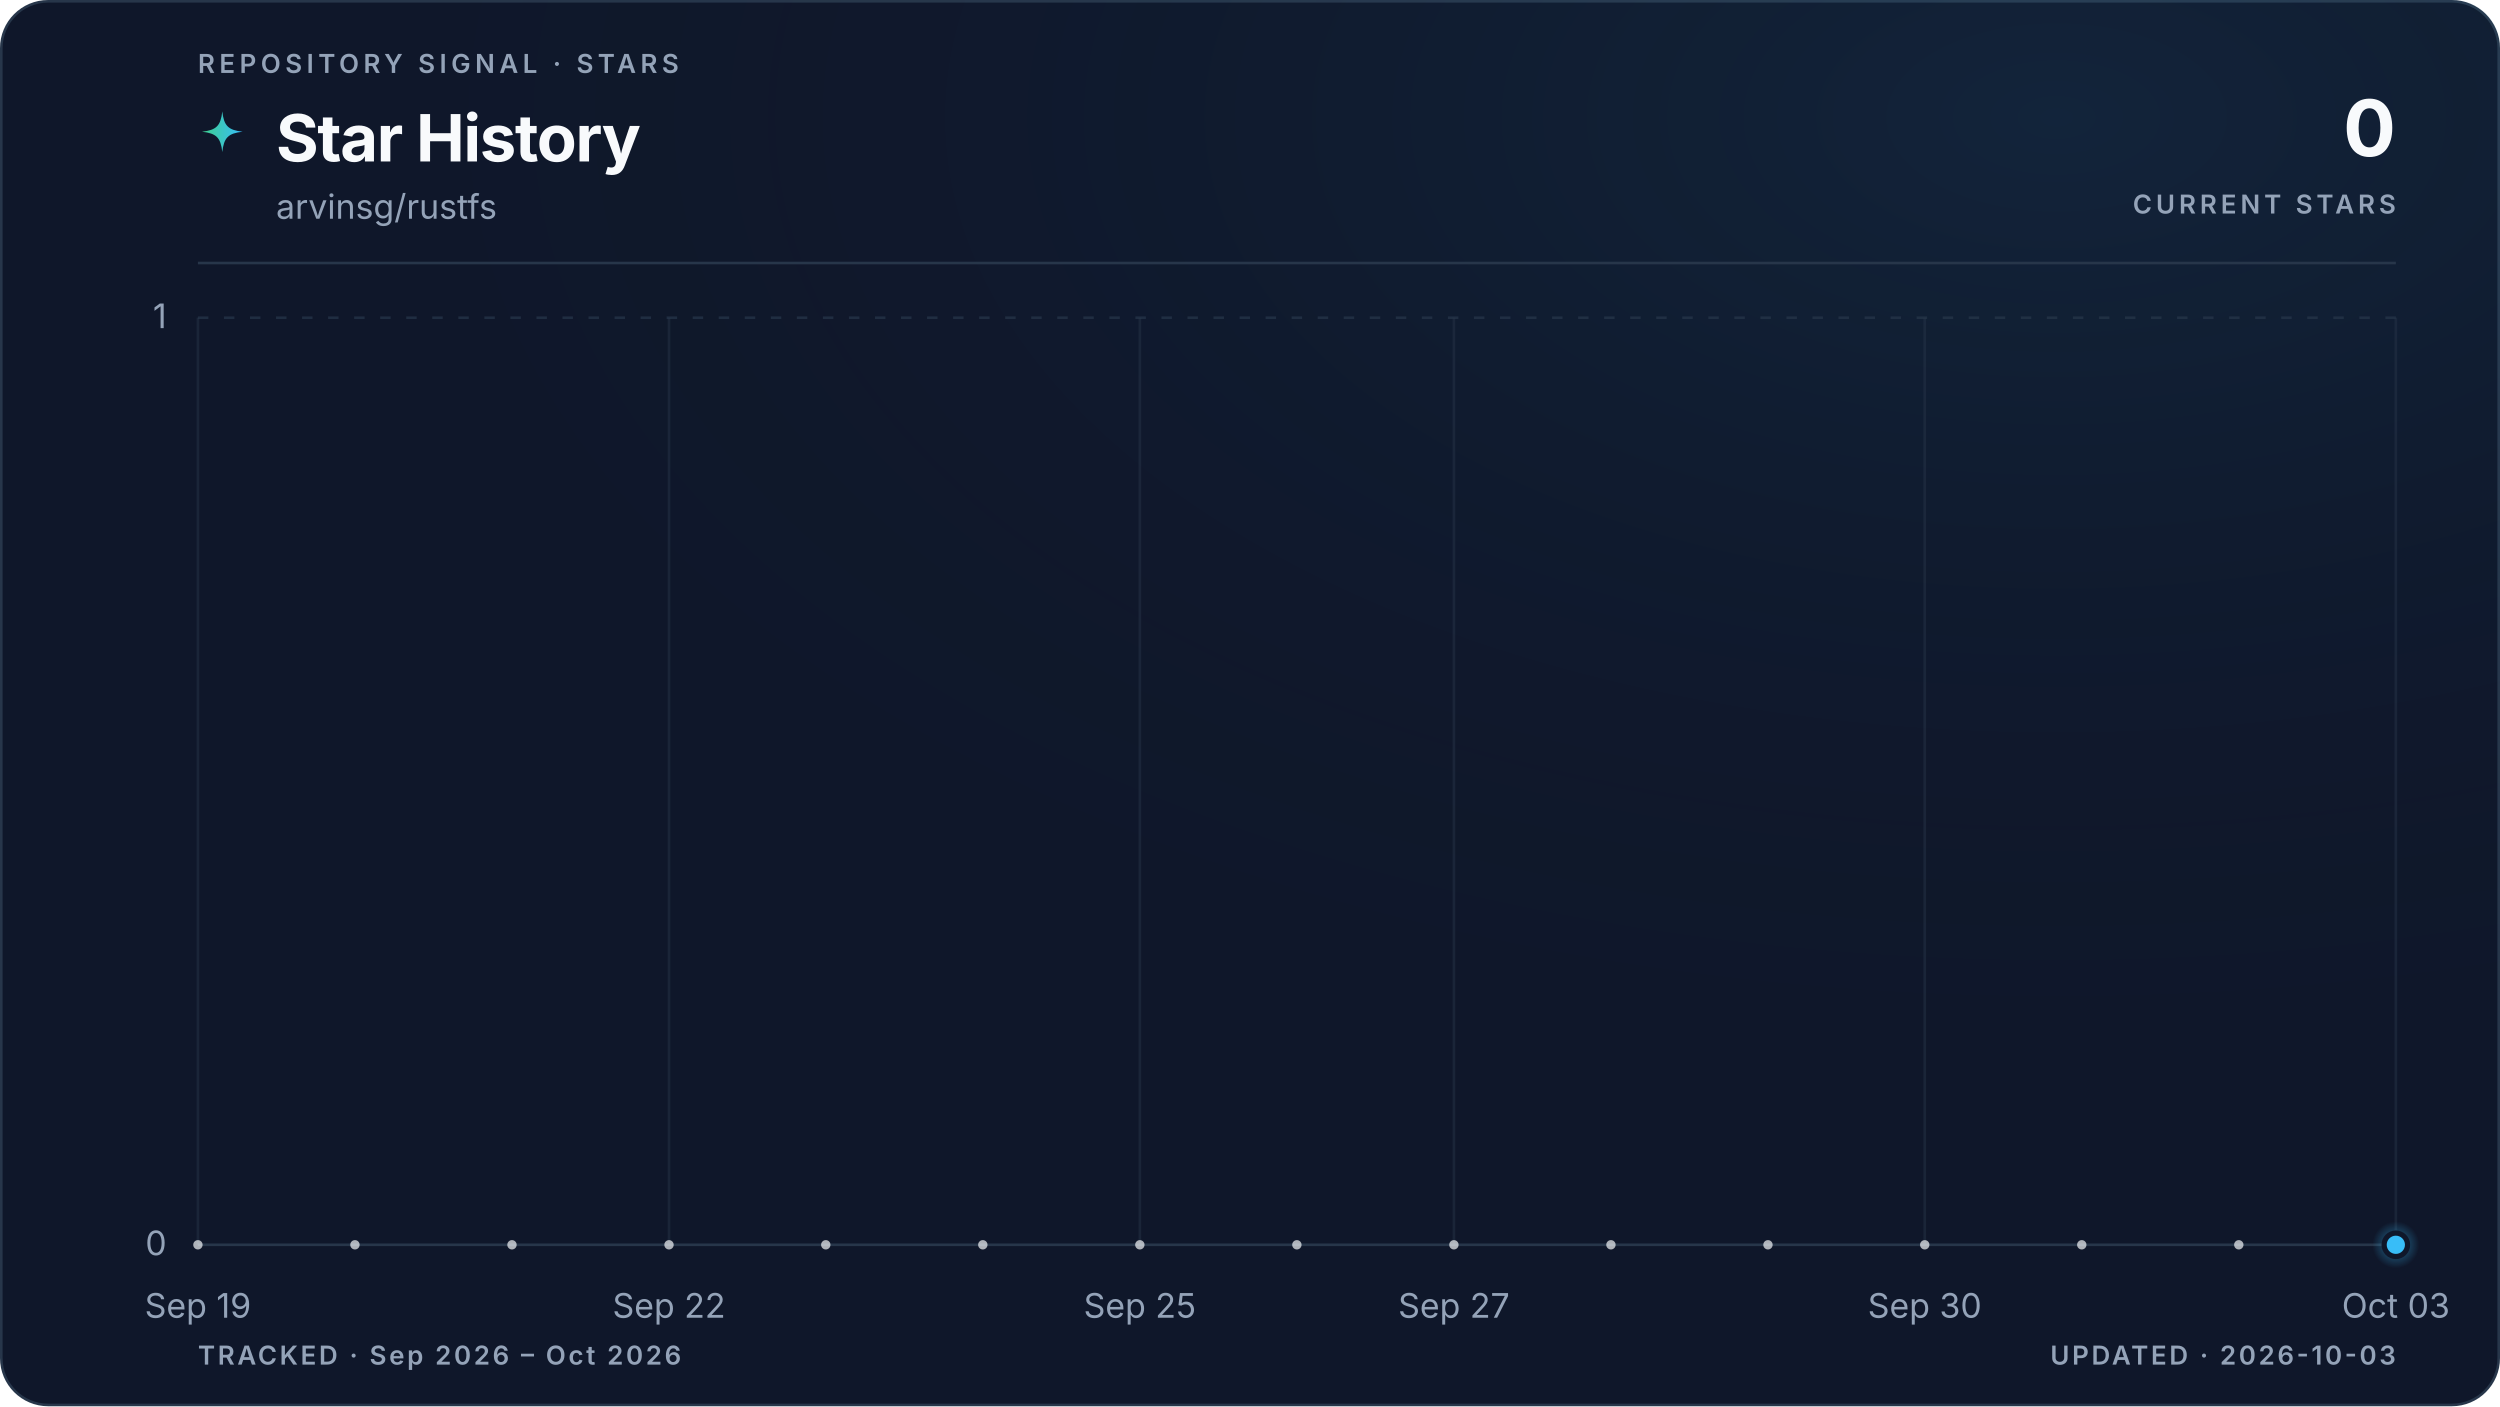
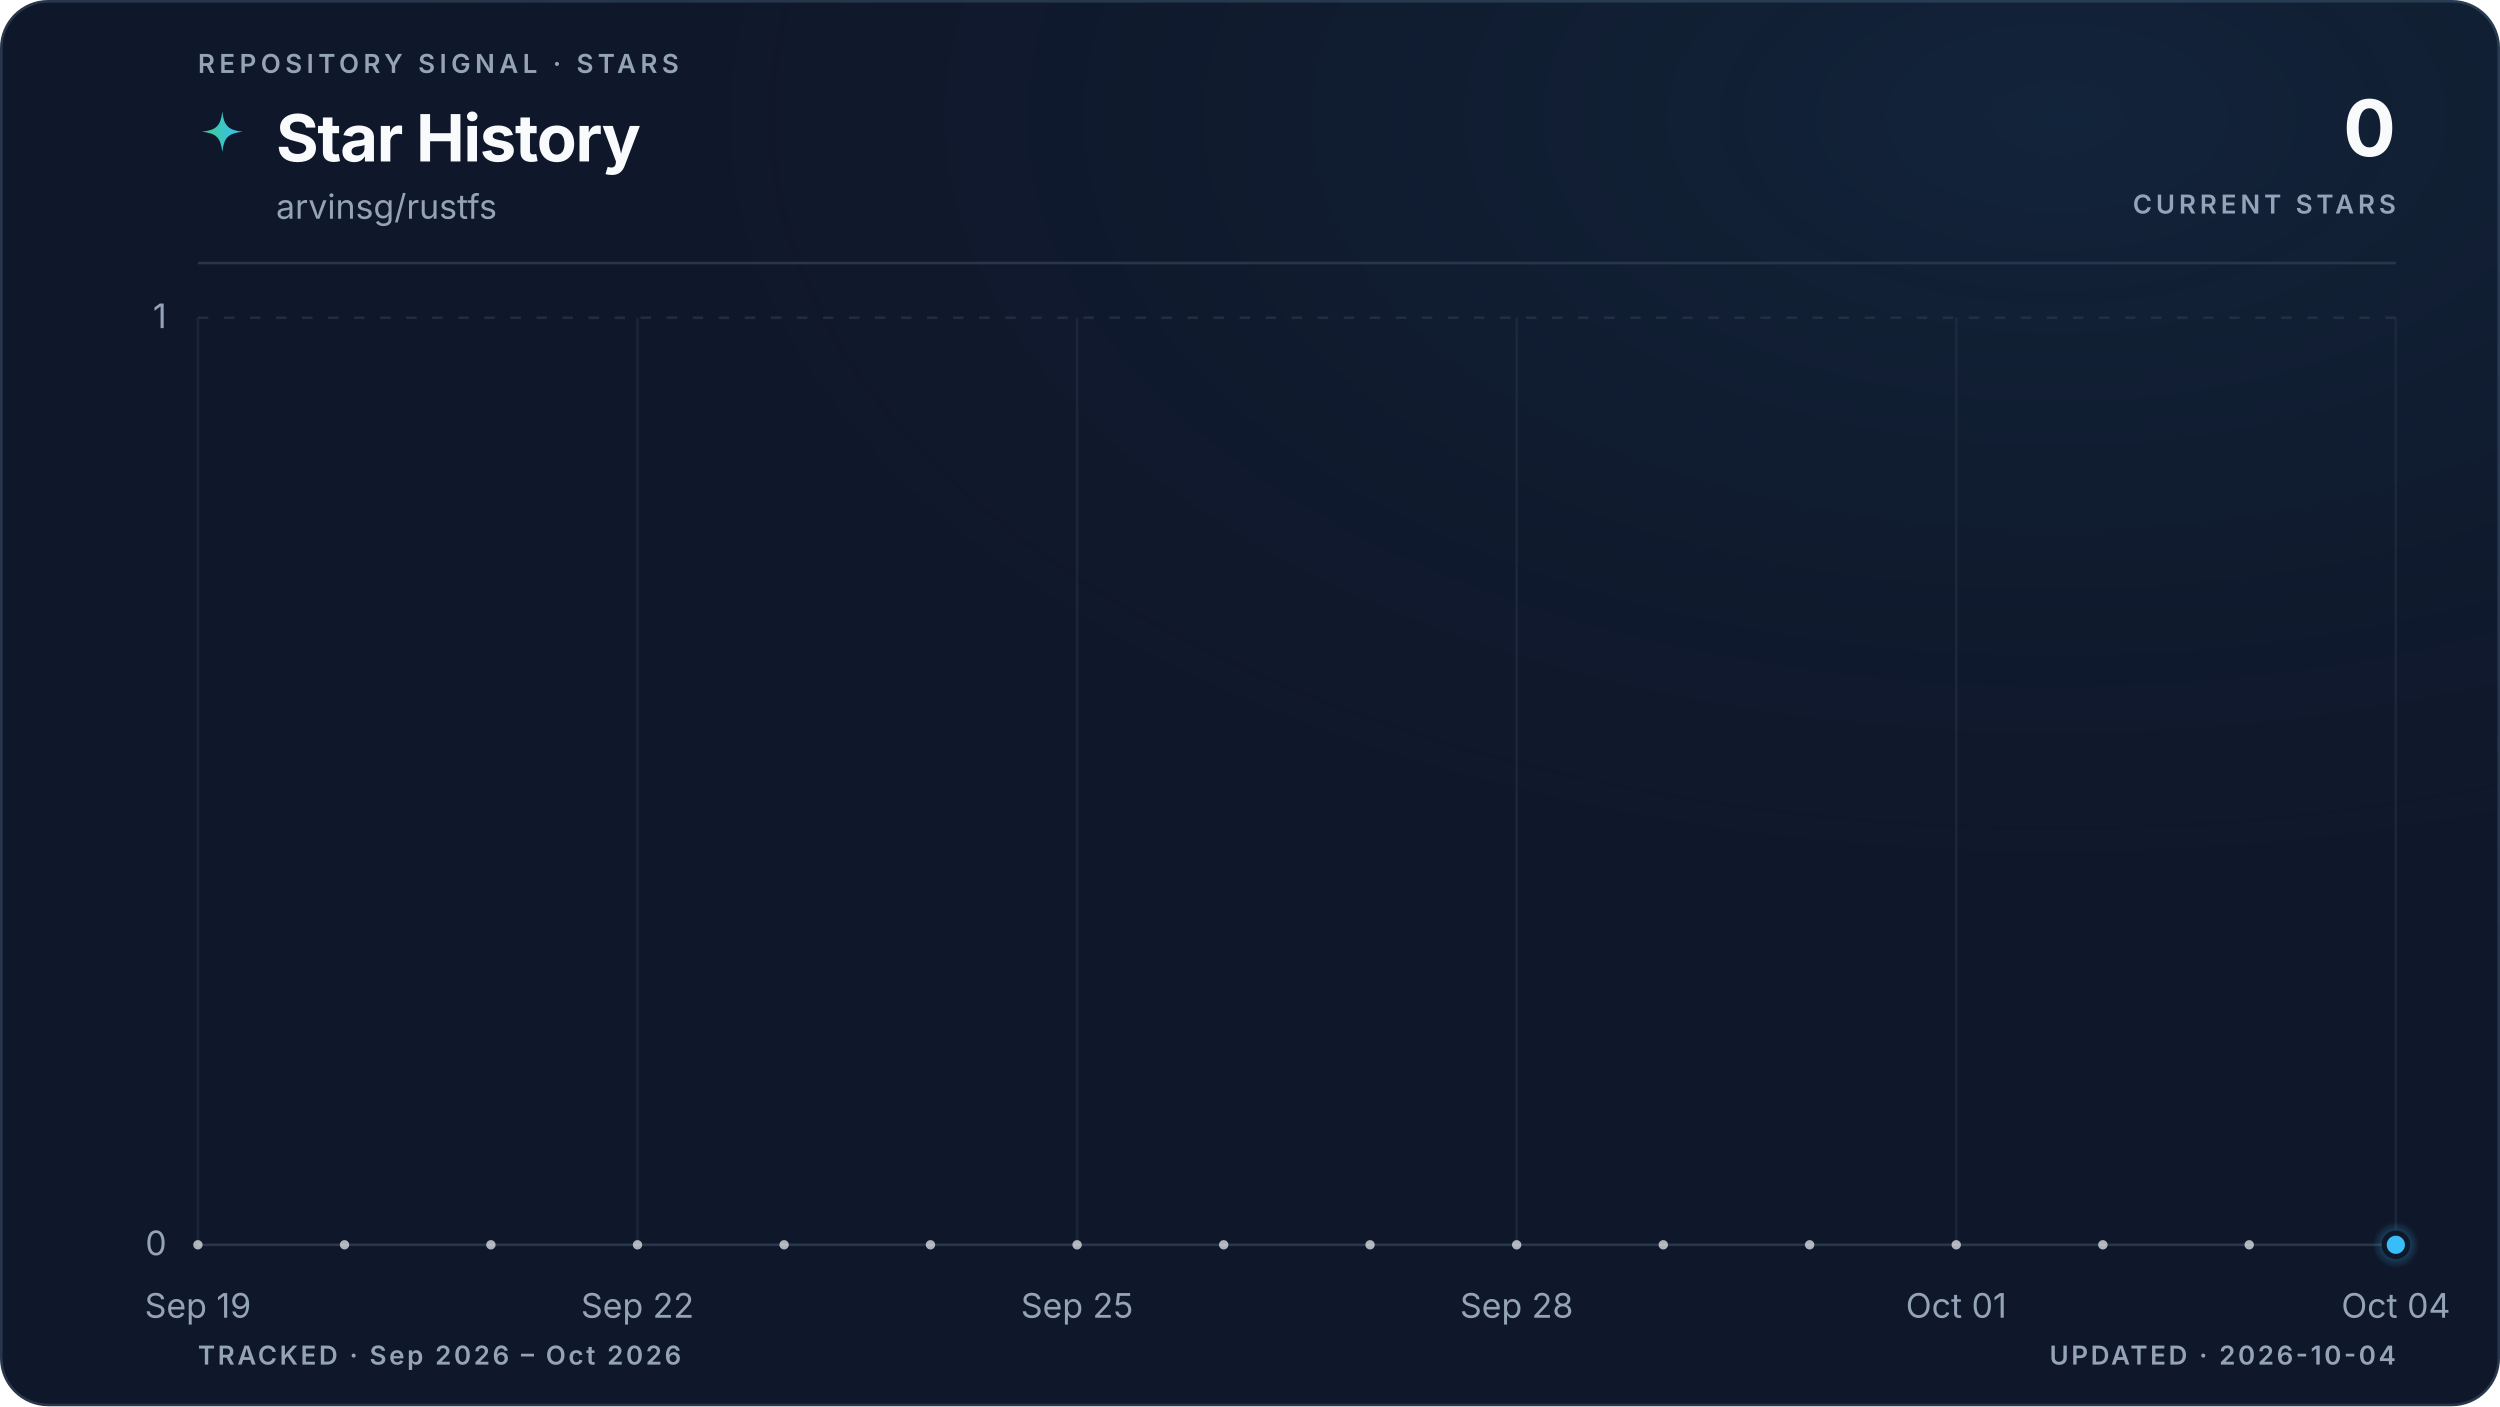
<svg xmlns="http://www.w3.org/2000/svg" viewBox="0 0 960 540" role="img" aria-labelledby="title description" data-style="gradient" data-variant="glow" data-layout="editorial" data-animated="true">
  <defs>
    <linearGradient id="trend" x1="0" y1="0" x2="1" y2="0">
      <stop offset="0%" stop-color="#3ecf8e" />
      <stop offset="100%" stop-color="#38bdf8" />
    </linearGradient>
    <linearGradient id="area" x1="0" y1="0" x2="0" y2="1">
      <stop offset="0%" stop-color="#3ecf8e" stop-opacity="0.22" />
      <stop offset="55%" stop-color="#38bdf8" stop-opacity="0.06" />
      <stop offset="100%" stop-color="#38bdf8" stop-opacity="0" />
    </linearGradient>
    <radialGradient id="marker-halo" cx="50%" cy="50%" r="50%">
      <stop offset="0%" stop-color="#38bdf8" stop-opacity="0.55" />
      <stop offset="100%" stop-color="#38bdf8" stop-opacity="0" />
    </radialGradient>
    <radialGradient id="surface-glow" cx="82%" cy="8%" r="70%">
      <stop offset="0%" stop-color="#38bdf8" stop-opacity="0.08" />
      <stop offset="100%" stop-color="#0f172a" stop-opacity="0" />
    </radialGradient>
    <filter id="trend-glow" x="-20%" y="-20%" width="140%" height="140%">
      <feGaussianBlur stdDeviation="5" />
    </filter>
  </defs>
  <style>
.trend-enter{transform-box:fill-box;transform-origin:center;animation:trend-enter 520ms cubic-bezier(0.16,1,0.3,1)}
.marker-enter{transform-box:fill-box;transform-origin:center;animation:marker-enter 320ms cubic-bezier(0.16,1,0.3,1) 200ms both}
.marker-pulse{transform-box:fill-box;transform-origin:center;animation:marker-pulse 2.6s ease-out infinite}
@keyframes trend-enter{from{opacity:.35;transform:translateY(10px)}to{opacity:1;transform:translateY(0)}}
@keyframes marker-enter{from{opacity:0;transform:scale(.4)}to{opacity:1;transform:scale(1)}}
@keyframes marker-pulse{0%{opacity:.5;transform:scale(.7)}70%,100%{opacity:0;transform:scale(2.1)}}
@media (prefers-reduced-motion:reduce){.trend-enter,.marker-enter,.marker-pulse{animation:none!important}}
@media (prefers-reduced-motion:reduce){.marker-pulse{opacity:0}}
</style>
  <rect x="0.5" y="0.5" width="959" height="539" fill="#0f172a" stroke="#27364a" stroke-width="1" rx="18" />
  <rect width="960" height="540" fill="url(#surface-glow)" rx="18" />
  <text x="76" y="28" fill="#94a3b8" font-family="ui-sans-serif, system-ui, -apple-system, BlinkMacSystemFont, 'Segoe UI', sans-serif" font-size="10" font-weight="600" letter-spacing="1.7">REPOSITORY SIGNAL · STARS</text>
  <path d="M12 1c.8 7.1 2.9 9.2 10 10-7.1.8-9.2 2.9-10 10-.8-7.1-2.9-9.2-10-10 7.1-.8 9.2-2.9 10-10Z" transform="translate(76 42) scale(.78)" fill="url(#trend)" aria-hidden="true" />
  <text x="106" y="62" fill="#f8fafc" font-family="ui-sans-serif, system-ui, -apple-system, BlinkMacSystemFont, 'Segoe UI', sans-serif" font-size="25" font-weight="700" letter-spacing="-0.5">Star History</text>
  <text x="106" y="84" fill="#94a3b8" font-family="ui-sans-serif, system-ui, -apple-system, BlinkMacSystemFont, 'Segoe UI', sans-serif" font-size="13">arvinsg/rustfs</text>
  <text x="920" y="60" fill="#f8fafc" font-family="ui-sans-serif, system-ui, -apple-system, BlinkMacSystemFont, 'Segoe UI', sans-serif" font-size="30" font-weight="700" letter-spacing="-0.6" text-anchor="end">0</text>
  <text x="920" y="82" fill="#94a3b8" font-family="ui-sans-serif, system-ui, -apple-system, BlinkMacSystemFont, 'Segoe UI', sans-serif" font-size="10" font-weight="600" letter-spacing="1.5" text-anchor="end">CURRENT STARS</text>
  <line x1="76" y1="101" x2="920" y2="101" stroke="#27364a" stroke-width="1" />
  <line x1="76" y1="478.0" x2="920" y2="478.0" stroke="#27364a" stroke-width="1" stroke-dasharray="0" opacity="1" />
  <text x="64" y="482.0" fill="#94a3b8" font-family="ui-sans-serif, system-ui, -apple-system, BlinkMacSystemFont, 'Segoe UI', sans-serif" font-size="13" text-anchor="end">0</text>
  <line x1="76" y1="122.0" x2="920" y2="122.0" stroke="#27364a" stroke-width="1" stroke-dasharray="4 6" opacity="0.7" />
  <text x="64" y="126.0" fill="#94a3b8" font-family="ui-sans-serif, system-ui, -apple-system, BlinkMacSystemFont, 'Segoe UI', sans-serif" font-size="13" text-anchor="end">1</text>
  <line x1="76.0" y1="122" x2="76.0" y2="478" stroke="#27364a" stroke-width="1" opacity="0.45" />
  <text x="76.0" y="506" fill="#94a3b8" font-family="ui-sans-serif, system-ui, -apple-system, BlinkMacSystemFont, 'Segoe UI', sans-serif" font-size="13" text-anchor="middle">Sep 19</text>
-   <line x1="256.9" y1="122" x2="256.9" y2="478" stroke="#27364a" stroke-width="1" opacity="0.45" />
-   <text x="256.9" y="506" fill="#94a3b8" font-family="ui-sans-serif, system-ui, -apple-system, BlinkMacSystemFont, 'Segoe UI', sans-serif" font-size="13" text-anchor="middle">Sep 22</text>
-   <line x1="437.7" y1="122" x2="437.7" y2="478" stroke="#27364a" stroke-width="1" opacity="0.45" />
-   <text x="437.7" y="506" fill="#94a3b8" font-family="ui-sans-serif, system-ui, -apple-system, BlinkMacSystemFont, 'Segoe UI', sans-serif" font-size="13" text-anchor="middle">Sep 25</text>
-   <line x1="558.3" y1="122" x2="558.3" y2="478" stroke="#27364a" stroke-width="1" opacity="0.45" />
-   <text x="558.3" y="506" fill="#94a3b8" font-family="ui-sans-serif, system-ui, -apple-system, BlinkMacSystemFont, 'Segoe UI', sans-serif" font-size="13" text-anchor="middle">Sep 27</text>
-   <line x1="739.1" y1="122" x2="739.1" y2="478" stroke="#27364a" stroke-width="1" opacity="0.45" />
-   <text x="739.1" y="506" fill="#94a3b8" font-family="ui-sans-serif, system-ui, -apple-system, BlinkMacSystemFont, 'Segoe UI', sans-serif" font-size="13" text-anchor="middle">Sep 30</text>
+   <line x1="244.8" y1="122" x2="244.8" y2="478" stroke="#27364a" stroke-width="1" opacity="0.45" />
+   <text x="244.8" y="506" fill="#94a3b8" font-family="ui-sans-serif, system-ui, -apple-system, BlinkMacSystemFont, 'Segoe UI', sans-serif" font-size="13" text-anchor="middle">Sep 22</text>
+   <line x1="413.6" y1="122" x2="413.6" y2="478" stroke="#27364a" stroke-width="1" opacity="0.45" />
+   <text x="413.6" y="506" fill="#94a3b8" font-family="ui-sans-serif, system-ui, -apple-system, BlinkMacSystemFont, 'Segoe UI', sans-serif" font-size="13" text-anchor="middle">Sep 25</text>
+   <line x1="582.4" y1="122" x2="582.4" y2="478" stroke="#27364a" stroke-width="1" opacity="0.45" />
+   <text x="582.4" y="506" fill="#94a3b8" font-family="ui-sans-serif, system-ui, -apple-system, BlinkMacSystemFont, 'Segoe UI', sans-serif" font-size="13" text-anchor="middle">Sep 28</text>
+   <line x1="751.2" y1="122" x2="751.2" y2="478" stroke="#27364a" stroke-width="1" opacity="0.45" />
+   <text x="751.2" y="506" fill="#94a3b8" font-family="ui-sans-serif, system-ui, -apple-system, BlinkMacSystemFont, 'Segoe UI', sans-serif" font-size="13" text-anchor="middle">Oct 01</text>
  <line x1="920.0" y1="122" x2="920.0" y2="478" stroke="#27364a" stroke-width="1" opacity="0.45" />
-   <text x="920.0" y="506" fill="#94a3b8" font-family="ui-sans-serif, system-ui, -apple-system, BlinkMacSystemFont, 'Segoe UI', sans-serif" font-size="13" text-anchor="middle">Oct 03</text>
+   <text x="920.0" y="506" fill="#94a3b8" font-family="ui-sans-serif, system-ui, -apple-system, BlinkMacSystemFont, 'Segoe UI', sans-serif" font-size="13" text-anchor="middle">Oct 04</text>
  <g class="trend-enter">
-     <path d="M 76.0 478.0 C 96.1 478.0, 116.2 478.0, 136.3 478.0 C 156.4 478.0, 176.5 478.0, 196.6 478.0 C 216.7 478.0, 236.8 478.0, 256.9 478.0 C 277.0 478.0, 297.0 478.0, 317.1 478.0 C 337.2 478.0, 357.3 478.0, 377.4 478.0 C 397.5 478.0, 417.6 478.0, 437.7 478.0 C 457.8 478.0, 477.9 478.0, 498.0 478.0 C 518.1 478.0, 538.2 478.0, 558.3 478.0 C 578.4 478.0, 598.5 478.0, 618.6 478.0 C 638.7 478.0, 658.8 478.0, 678.9 478.0 C 699.0 478.0, 719.0 478.0, 739.1 478.0 C 759.2 478.0, 779.3 478.0, 799.4 478.0 C 819.5 478.0, 839.6 478.0, 859.7 478.0 C 879.8 478.0, 899.9 478.0, 920.0 478.0 L 920.0 478.0 L 76.0 478.0 Z" fill="url(#area)" />
-     <path d="M 76.0 478.0 C 96.1 478.0, 116.2 478.0, 136.3 478.0 C 156.4 478.0, 176.5 478.0, 196.6 478.0 C 216.7 478.0, 236.8 478.0, 256.9 478.0 C 277.0 478.0, 297.0 478.0, 317.1 478.0 C 337.2 478.0, 357.3 478.0, 377.4 478.0 C 397.5 478.0, 417.6 478.0, 437.7 478.0 C 457.8 478.0, 477.9 478.0, 498.0 478.0 C 518.1 478.0, 538.2 478.0, 558.3 478.0 C 578.4 478.0, 598.5 478.0, 618.6 478.0 C 638.7 478.0, 658.8 478.0, 678.9 478.0 C 699.0 478.0, 719.0 478.0, 739.1 478.0 C 759.2 478.0, 779.3 478.0, 799.4 478.0 C 819.5 478.0, 839.6 478.0, 859.7 478.0 C 879.8 478.0, 899.9 478.0, 920.0 478.0" fill="none" stroke="url(#trend)" stroke-width="10" stroke-linecap="round" stroke-linejoin="round" opacity="0.10" filter="url(#trend-glow)" />
-     <path d="M 76.0 478.0 C 96.1 478.0, 116.2 478.0, 136.3 478.0 C 156.4 478.0, 176.5 478.0, 196.6 478.0 C 216.7 478.0, 236.8 478.0, 256.9 478.0 C 277.0 478.0, 297.0 478.0, 317.1 478.0 C 337.2 478.0, 357.3 478.0, 377.4 478.0 C 397.5 478.0, 417.6 478.0, 437.7 478.0 C 457.8 478.0, 477.9 478.0, 498.0 478.0 C 518.1 478.0, 538.2 478.0, 558.3 478.0 C 578.4 478.0, 598.5 478.0, 618.6 478.0 C 638.7 478.0, 658.8 478.0, 678.9 478.0 C 699.0 478.0, 719.0 478.0, 739.1 478.0 C 759.2 478.0, 779.3 478.0, 799.4 478.0 C 819.5 478.0, 839.6 478.0, 859.7 478.0 C 879.8 478.0, 899.9 478.0, 920.0 478.0" fill="none" stroke="url(#trend)" stroke-width="3" stroke-linecap="round" stroke-linejoin="round" />
-     <g data-point-count="14" fill="#f8fafc" opacity="0.68">
+     <path d="M 76.0 478.0 C 94.8 478.0, 113.5 478.0, 132.3 478.0 C 151.0 478.0, 169.8 478.0, 188.5 478.0 C 207.3 478.0, 226.0 478.0, 244.8 478.0 C 263.6 478.0, 282.3 478.0, 301.1 478.0 C 319.8 478.0, 338.6 478.0, 357.3 478.0 C 376.1 478.0, 394.8 478.0, 413.6 478.0 C 432.4 478.0, 451.1 478.0, 469.9 478.0 C 488.6 478.0, 507.4 478.0, 526.1 478.0 C 544.9 478.0, 563.6 478.0, 582.4 478.0 C 601.2 478.0, 619.9 478.0, 638.7 478.0 C 657.4 478.0, 676.2 478.0, 694.9 478.0 C 713.7 478.0, 732.4 478.0, 751.2 478.0 C 770.0 478.0, 788.7 478.0, 807.5 478.0 C 826.2 478.0, 845.0 478.0, 863.7 478.0 C 882.5 478.0, 901.2 478.0, 920.0 478.0 L 920.0 478.0 L 76.0 478.0 Z" fill="url(#area)" />
+     <path d="M 76.0 478.0 C 94.8 478.0, 113.5 478.0, 132.3 478.0 C 151.0 478.0, 169.8 478.0, 188.5 478.0 C 207.3 478.0, 226.0 478.0, 244.8 478.0 C 263.6 478.0, 282.3 478.0, 301.1 478.0 C 319.8 478.0, 338.6 478.0, 357.3 478.0 C 376.1 478.0, 394.8 478.0, 413.6 478.0 C 432.4 478.0, 451.1 478.0, 469.9 478.0 C 488.6 478.0, 507.4 478.0, 526.1 478.0 C 544.9 478.0, 563.6 478.0, 582.4 478.0 C 601.2 478.0, 619.9 478.0, 638.7 478.0 C 657.4 478.0, 676.2 478.0, 694.9 478.0 C 713.7 478.0, 732.4 478.0, 751.2 478.0 C 770.0 478.0, 788.7 478.0, 807.5 478.0 C 826.2 478.0, 845.0 478.0, 863.7 478.0 C 882.5 478.0, 901.2 478.0, 920.0 478.0" fill="none" stroke="url(#trend)" stroke-width="10" stroke-linecap="round" stroke-linejoin="round" opacity="0.10" filter="url(#trend-glow)" />
+     <path d="M 76.0 478.0 C 94.8 478.0, 113.5 478.0, 132.3 478.0 C 151.0 478.0, 169.8 478.0, 188.5 478.0 C 207.3 478.0, 226.0 478.0, 244.8 478.0 C 263.6 478.0, 282.3 478.0, 301.1 478.0 C 319.8 478.0, 338.6 478.0, 357.3 478.0 C 376.1 478.0, 394.8 478.0, 413.6 478.0 C 432.4 478.0, 451.1 478.0, 469.9 478.0 C 488.6 478.0, 507.4 478.0, 526.1 478.0 C 544.9 478.0, 563.6 478.0, 582.4 478.0 C 601.2 478.0, 619.9 478.0, 638.7 478.0 C 657.4 478.0, 676.2 478.0, 694.9 478.0 C 713.7 478.0, 732.4 478.0, 751.2 478.0 C 770.0 478.0, 788.7 478.0, 807.5 478.0 C 826.2 478.0, 845.0 478.0, 863.7 478.0 C 882.5 478.0, 901.2 478.0, 920.0 478.0" fill="none" stroke="url(#trend)" stroke-width="3" stroke-linecap="round" stroke-linejoin="round" />
+     <g data-point-count="15" fill="#f8fafc" opacity="0.68">
      <circle cx="76.0" cy="478.0" r="1.8" />
-       <circle cx="136.3" cy="478.0" r="1.8" />
-       <circle cx="196.6" cy="478.0" r="1.8" />
-       <circle cx="256.9" cy="478.0" r="1.8" />
-       <circle cx="317.1" cy="478.0" r="1.8" />
-       <circle cx="377.4" cy="478.0" r="1.8" />
-       <circle cx="437.7" cy="478.0" r="1.8" />
-       <circle cx="498.0" cy="478.0" r="1.8" />
-       <circle cx="558.3" cy="478.0" r="1.8" />
-       <circle cx="618.6" cy="478.0" r="1.8" />
-       <circle cx="678.9" cy="478.0" r="1.8" />
-       <circle cx="739.1" cy="478.0" r="1.8" />
-       <circle cx="799.4" cy="478.0" r="1.8" />
-       <circle cx="859.7" cy="478.0" r="1.8" />
+       <circle cx="132.3" cy="478.0" r="1.8" />
+       <circle cx="188.5" cy="478.0" r="1.8" />
+       <circle cx="244.8" cy="478.0" r="1.8" />
+       <circle cx="301.1" cy="478.0" r="1.8" />
+       <circle cx="357.3" cy="478.0" r="1.8" />
+       <circle cx="413.6" cy="478.0" r="1.8" />
+       <circle cx="469.9" cy="478.0" r="1.8" />
+       <circle cx="526.1" cy="478.0" r="1.8" />
+       <circle cx="582.4" cy="478.0" r="1.8" />
+       <circle cx="638.7" cy="478.0" r="1.8" />
+       <circle cx="694.9" cy="478.0" r="1.8" />
+       <circle cx="751.2" cy="478.0" r="1.8" />
+       <circle cx="807.5" cy="478.0" r="1.8" />
+       <circle cx="863.7" cy="478.0" r="1.8" />
    </g>
  </g>
  <g class="marker-enter">
    <circle class="marker-pulse" cx="920.0" cy="478.0" r="9" fill="url(#marker-halo)" />
    <circle cx="920.0" cy="478.0" r="4.5" fill="#38bdf8" stroke="#0f172a" stroke-width="2" />
  </g>
  <text x="76" y="524" fill="#94a3b8" font-family="ui-sans-serif, system-ui, -apple-system, BlinkMacSystemFont, 'Segoe UI', sans-serif" font-size="10" font-weight="600" letter-spacing="1">TRACKED · Sep 2026 – Oct 2026</text>
-   <text x="920" y="524" fill="#94a3b8" font-family="ui-sans-serif, system-ui, -apple-system, BlinkMacSystemFont, 'Segoe UI', sans-serif" font-size="10" font-weight="600" letter-spacing="1" text-anchor="end">UPDATED · 2026-10-03</text>
+   <text x="920" y="524" fill="#94a3b8" font-family="ui-sans-serif, system-ui, -apple-system, BlinkMacSystemFont, 'Segoe UI', sans-serif" font-size="10" font-weight="600" letter-spacing="1" text-anchor="end">UPDATED · 2026-10-04</text>
</svg>
